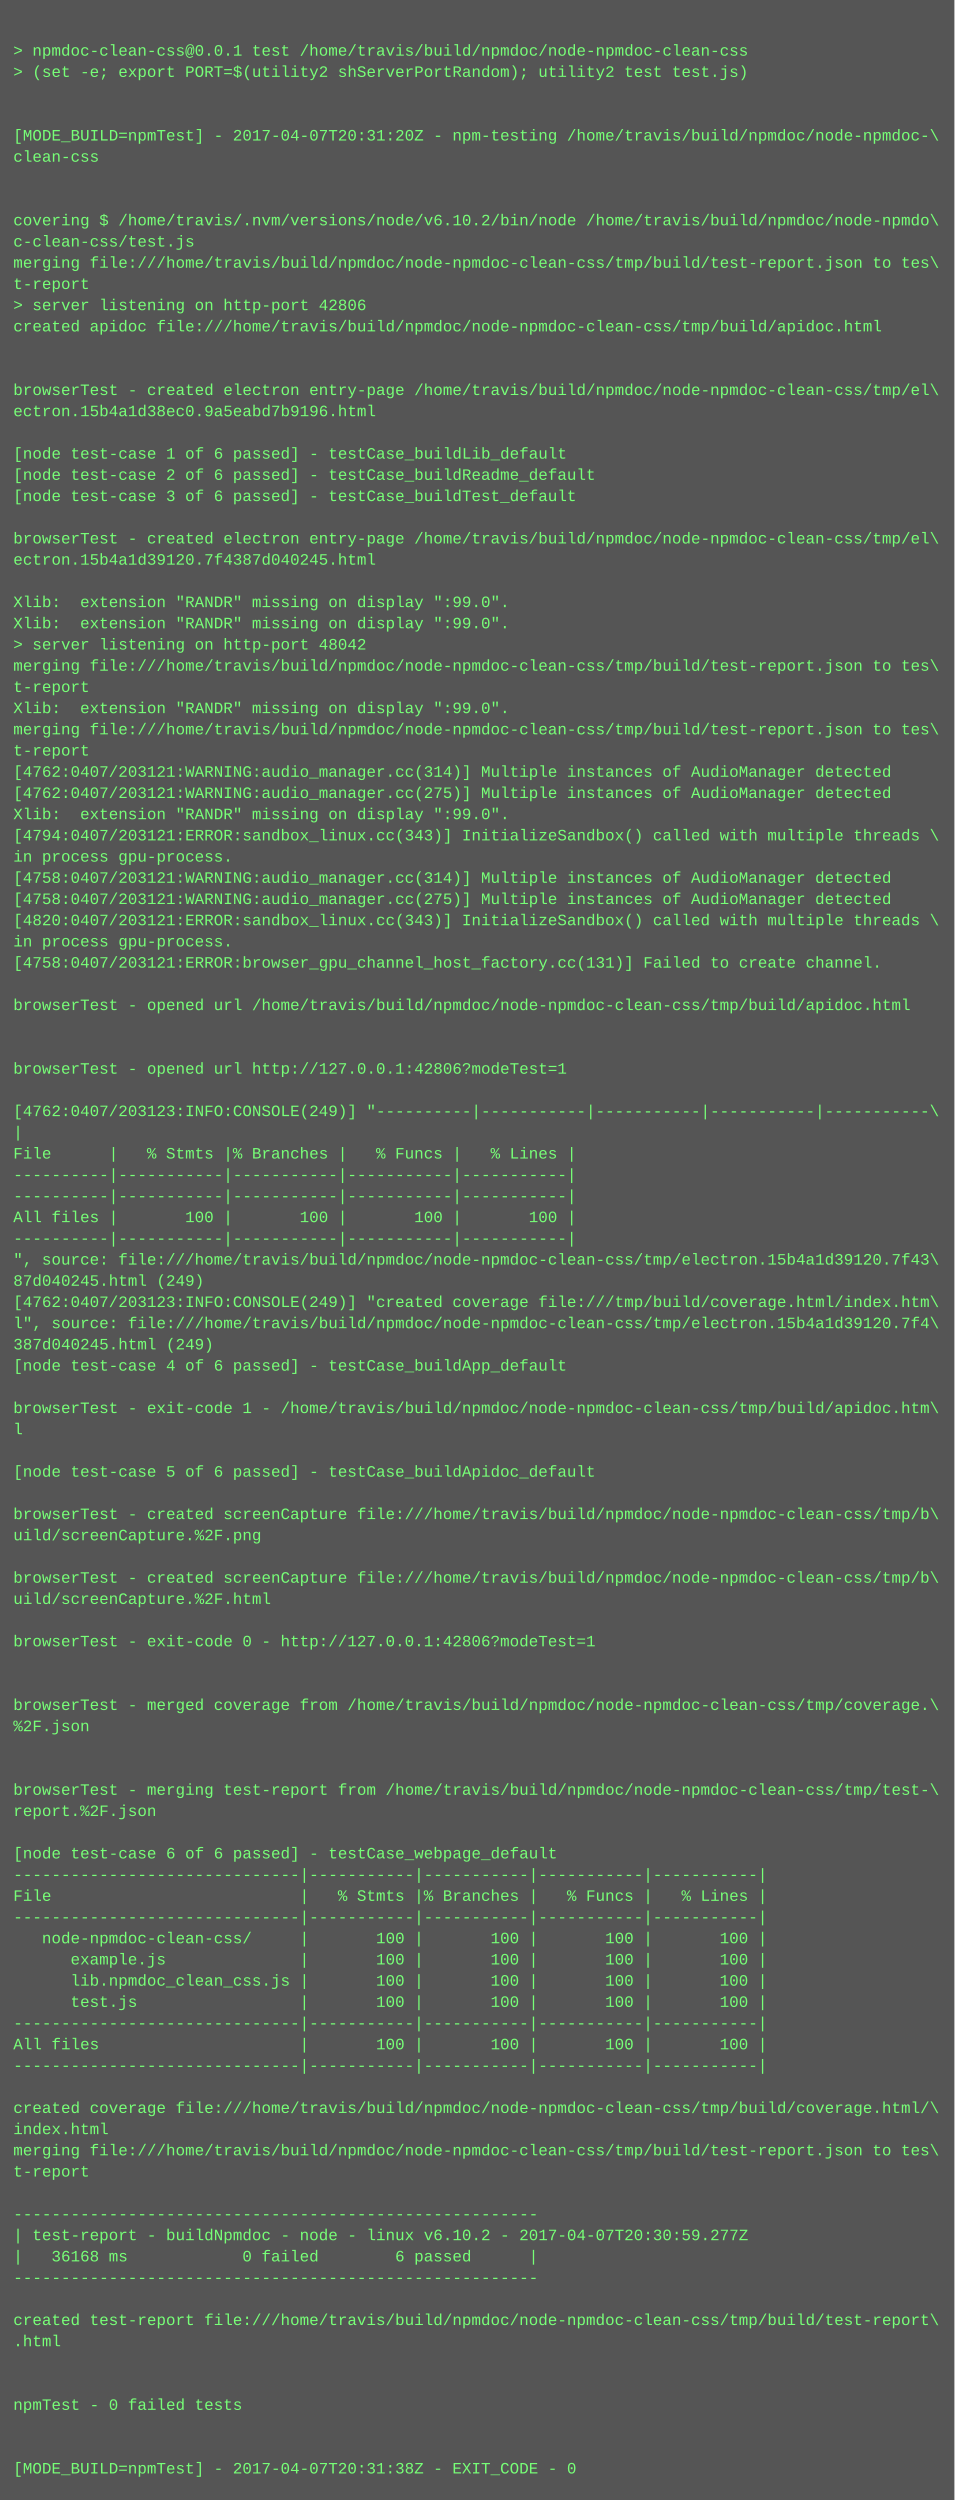
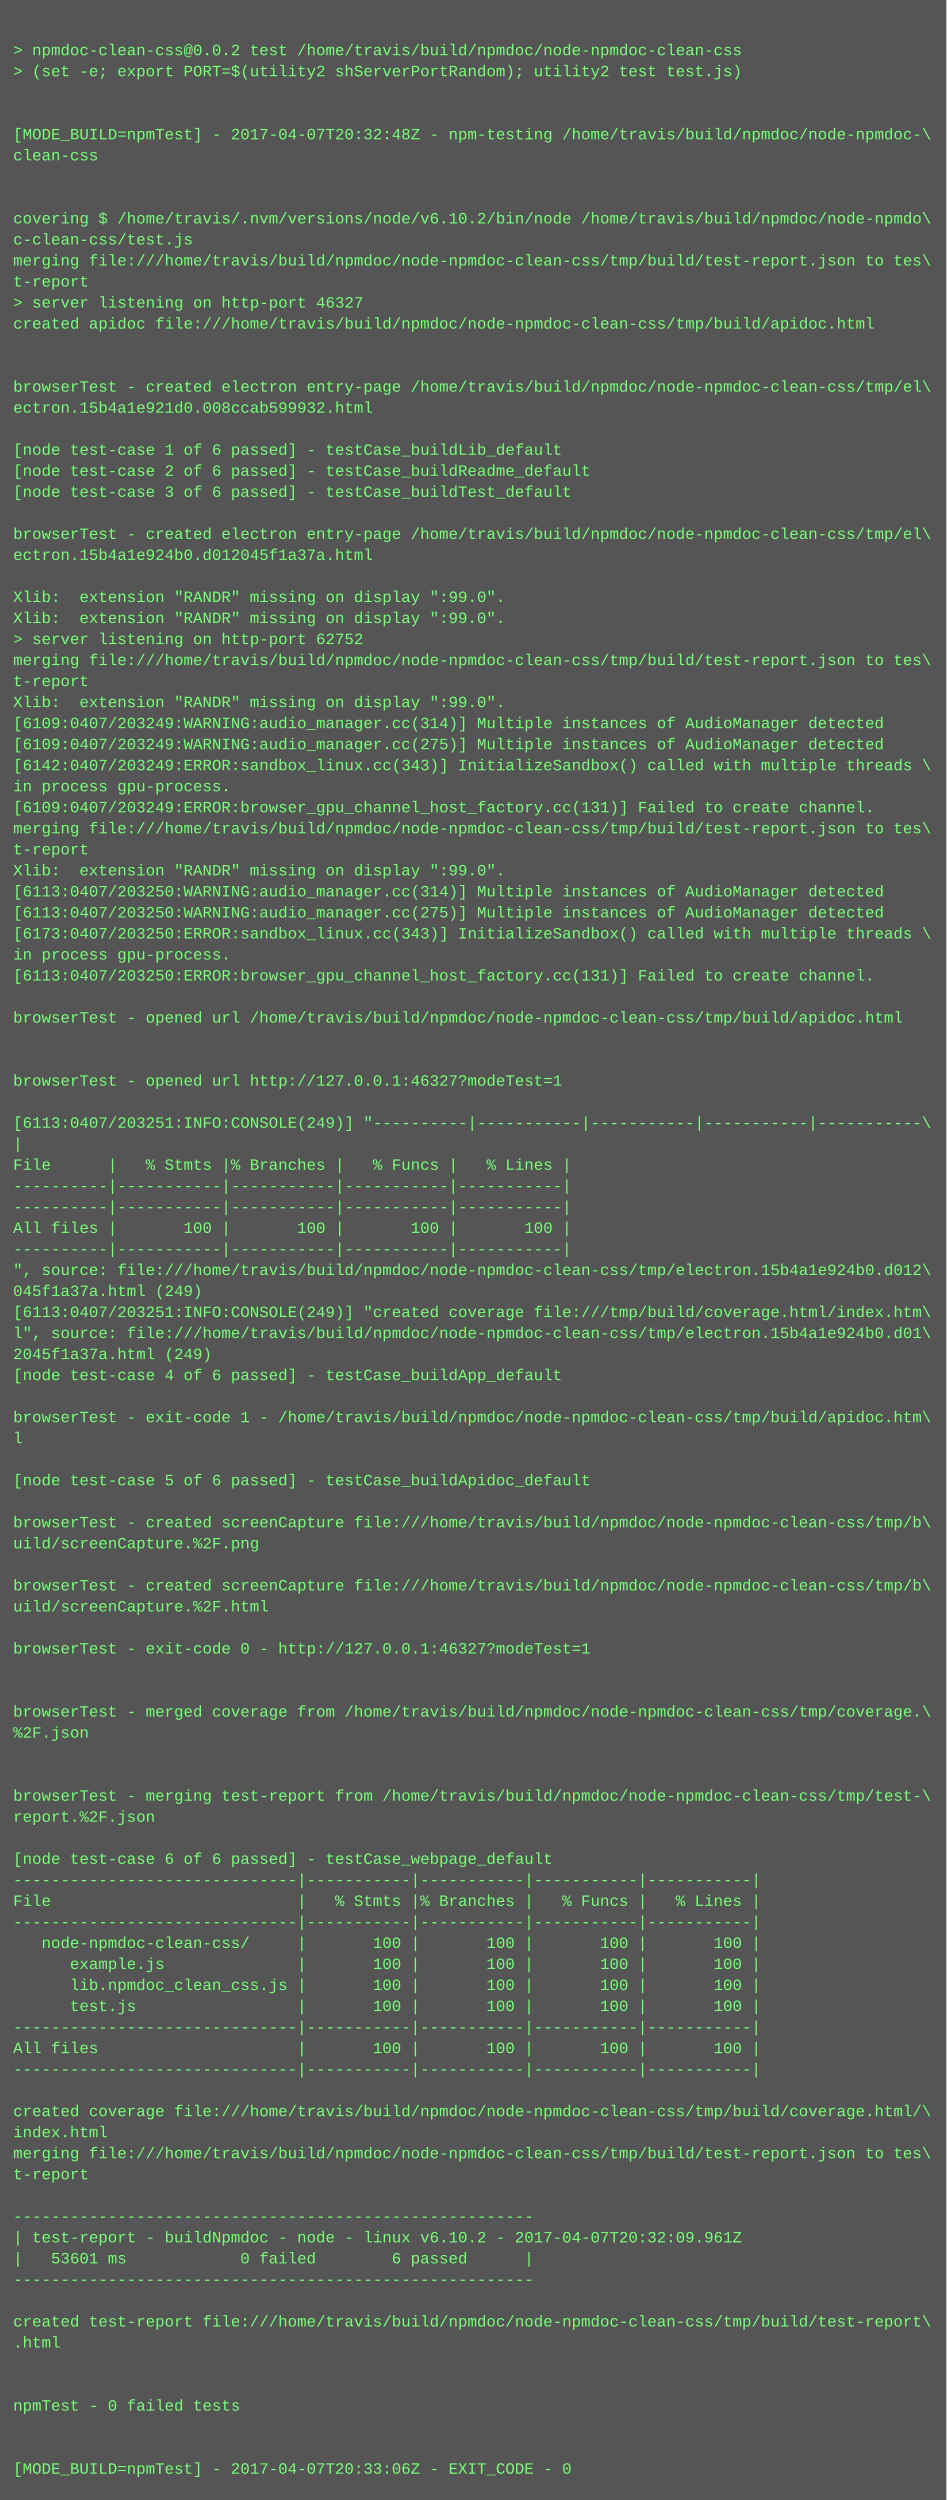
- <svg xmlns="http://www.w3.org/2000/svg" height="1886" width="720">
-   <rect height="1886" fill="#555" width="720" />
+ <svg xmlns="http://www.w3.org/2000/svg" height="1902" width="720">
+   <rect height="1902" fill="#555" width="720" />
  <text fill="#7f7" font-family="Courier New" font-size="12" xml:space="preserve">
    <tspan x="10" y="26" />
-     <tspan x="10" y="42">&gt; npmdoc-clean-css@0.0.1 test /home/travis/build/npmdoc/node-npmdoc-clean-css</tspan>
+     <tspan x="10" y="42">&gt; npmdoc-clean-css@0.0.2 test /home/travis/build/npmdoc/node-npmdoc-clean-css</tspan>
    <tspan x="10" y="58">&gt; (set -e; export PORT=$(utility2 shServerPortRandom); utility2 test test.js)</tspan>
    <tspan x="10" y="74" />
    <tspan x="10" y="90" />
-     <tspan x="10" y="106">[MODE_BUILD=npmTest] - 2017-04-07T20:31:20Z - npm-testing /home/travis/build/npmdoc/node-npmdoc-\</tspan>
+     <tspan x="10" y="106">[MODE_BUILD=npmTest] - 2017-04-07T20:32:48Z - npm-testing /home/travis/build/npmdoc/node-npmdoc-\</tspan>
    <tspan x="10" y="122">clean-css</tspan>
    <tspan x="10" y="138" />
    <tspan x="10" y="154" />
    <tspan x="10" y="170">covering $ /home/travis/.nvm/versions/node/v6.10.2/bin/node /home/travis/build/npmdoc/node-npmdo\</tspan>
    <tspan x="10" y="186">c-clean-css/test.js</tspan>
    <tspan x="10" y="202">merging file:///home/travis/build/npmdoc/node-npmdoc-clean-css/tmp/build/test-report.json to tes\</tspan>
    <tspan x="10" y="218">t-report</tspan>
-     <tspan x="10" y="234">&gt; server listening on http-port 42806</tspan>
+     <tspan x="10" y="234">&gt; server listening on http-port 46327</tspan>
    <tspan x="10" y="250">created apidoc file:///home/travis/build/npmdoc/node-npmdoc-clean-css/tmp/build/apidoc.html</tspan>
    <tspan x="10" y="266" />
    <tspan x="10" y="282" />
    <tspan x="10" y="298">browserTest - created electron entry-page /home/travis/build/npmdoc/node-npmdoc-clean-css/tmp/el\</tspan>
-     <tspan x="10" y="314">ectron.15b4a1d38ec0.9a5eabd7b9196.html</tspan>
+     <tspan x="10" y="314">ectron.15b4a1e921d0.008ccab599932.html</tspan>
    <tspan x="10" y="330" />
    <tspan x="10" y="346">[node test-case 1 of 6 passed] - testCase_buildLib_default</tspan>
    <tspan x="10" y="362">[node test-case 2 of 6 passed] - testCase_buildReadme_default</tspan>
    <tspan x="10" y="378">[node test-case 3 of 6 passed] - testCase_buildTest_default</tspan>
    <tspan x="10" y="394" />
    <tspan x="10" y="410">browserTest - created electron entry-page /home/travis/build/npmdoc/node-npmdoc-clean-css/tmp/el\</tspan>
-     <tspan x="10" y="426">ectron.15b4a1d39120.7f4387d040245.html</tspan>
+     <tspan x="10" y="426">ectron.15b4a1e924b0.d012045f1a37a.html</tspan>
    <tspan x="10" y="442" />
    <tspan x="10" y="458">Xlib:  extension "RANDR" missing on display ":99.0".</tspan>
    <tspan x="10" y="474">Xlib:  extension "RANDR" missing on display ":99.0".</tspan>
-     <tspan x="10" y="490">&gt; server listening on http-port 48042</tspan>
+     <tspan x="10" y="490">&gt; server listening on http-port 62752</tspan>
    <tspan x="10" y="506">merging file:///home/travis/build/npmdoc/node-npmdoc-clean-css/tmp/build/test-report.json to tes\</tspan>
    <tspan x="10" y="522">t-report</tspan>
    <tspan x="10" y="538">Xlib:  extension "RANDR" missing on display ":99.0".</tspan>
-     <tspan x="10" y="554">merging file:///home/travis/build/npmdoc/node-npmdoc-clean-css/tmp/build/test-report.json to tes\</tspan>
-     <tspan x="10" y="570">t-report</tspan>
-     <tspan x="10" y="586">[4762:0407/203121:WARNING:audio_manager.cc(314)] Multiple instances of AudioManager detected</tspan>
-     <tspan x="10" y="602">[4762:0407/203121:WARNING:audio_manager.cc(275)] Multiple instances of AudioManager detected</tspan>
-     <tspan x="10" y="618">Xlib:  extension "RANDR" missing on display ":99.0".</tspan>
-     <tspan x="10" y="634">[4794:0407/203121:ERROR:sandbox_linux.cc(343)] InitializeSandbox() called with multiple threads \</tspan>
-     <tspan x="10" y="650">in process gpu-process. </tspan>
-     <tspan x="10" y="666">[4758:0407/203121:WARNING:audio_manager.cc(314)] Multiple instances of AudioManager detected</tspan>
-     <tspan x="10" y="682">[4758:0407/203121:WARNING:audio_manager.cc(275)] Multiple instances of AudioManager detected</tspan>
-     <tspan x="10" y="698">[4820:0407/203121:ERROR:sandbox_linux.cc(343)] InitializeSandbox() called with multiple threads \</tspan>
-     <tspan x="10" y="714">in process gpu-process. </tspan>
-     <tspan x="10" y="730">[4758:0407/203121:ERROR:browser_gpu_channel_host_factory.cc(131)] Failed to create channel.</tspan>
-     <tspan x="10" y="746" />
-     <tspan x="10" y="762">browserTest - opened url /home/travis/build/npmdoc/node-npmdoc-clean-css/tmp/build/apidoc.html</tspan>
-     <tspan x="10" y="778" />
+     <tspan x="10" y="554">[6109:0407/203249:WARNING:audio_manager.cc(314)] Multiple instances of AudioManager detected</tspan>
+     <tspan x="10" y="570">[6109:0407/203249:WARNING:audio_manager.cc(275)] Multiple instances of AudioManager detected</tspan>
+     <tspan x="10" y="586">[6142:0407/203249:ERROR:sandbox_linux.cc(343)] InitializeSandbox() called with multiple threads \</tspan>
+     <tspan x="10" y="602">in process gpu-process. </tspan>
+     <tspan x="10" y="618">[6109:0407/203249:ERROR:browser_gpu_channel_host_factory.cc(131)] Failed to create channel.</tspan>
+     <tspan x="10" y="634">merging file:///home/travis/build/npmdoc/node-npmdoc-clean-css/tmp/build/test-report.json to tes\</tspan>
+     <tspan x="10" y="650">t-report</tspan>
+     <tspan x="10" y="666">Xlib:  extension "RANDR" missing on display ":99.0".</tspan>
+     <tspan x="10" y="682">[6113:0407/203250:WARNING:audio_manager.cc(314)] Multiple instances of AudioManager detected</tspan>
+     <tspan x="10" y="698">[6113:0407/203250:WARNING:audio_manager.cc(275)] Multiple instances of AudioManager detected</tspan>
+     <tspan x="10" y="714">[6173:0407/203250:ERROR:sandbox_linux.cc(343)] InitializeSandbox() called with multiple threads \</tspan>
+     <tspan x="10" y="730">in process gpu-process. </tspan>
+     <tspan x="10" y="746">[6113:0407/203250:ERROR:browser_gpu_channel_host_factory.cc(131)] Failed to create channel.</tspan>
+     <tspan x="10" y="762" />
+     <tspan x="10" y="778">browserTest - opened url /home/travis/build/npmdoc/node-npmdoc-clean-css/tmp/build/apidoc.html</tspan>
    <tspan x="10" y="794" />
-     <tspan x="10" y="810">browserTest - opened url http://127.0.0.1:42806?modeTest=1</tspan>
-     <tspan x="10" y="826" />
-     <tspan x="10" y="842">[4762:0407/203123:INFO:CONSOLE(249)] "----------|-----------|-----------|-----------|-----------\</tspan>
-     <tspan x="10" y="858">|</tspan>
-     <tspan x="10" y="874">File      |   % Stmts |% Branches |   % Funcs |   % Lines |</tspan>
-     <tspan x="10" y="890">----------|-----------|-----------|-----------|-----------|</tspan>
+     <tspan x="10" y="810" />
+     <tspan x="10" y="826">browserTest - opened url http://127.0.0.1:46327?modeTest=1</tspan>
+     <tspan x="10" y="842" />
+     <tspan x="10" y="858">[6113:0407/203251:INFO:CONSOLE(249)] "----------|-----------|-----------|-----------|-----------\</tspan>
+     <tspan x="10" y="874">|</tspan>
+     <tspan x="10" y="890">File      |   % Stmts |% Branches |   % Funcs |   % Lines |</tspan>
    <tspan x="10" y="906">----------|-----------|-----------|-----------|-----------|</tspan>
-     <tspan x="10" y="922">All files |       100 |       100 |       100 |       100 |</tspan>
-     <tspan x="10" y="938">----------|-----------|-----------|-----------|-----------|</tspan>
-     <tspan x="10" y="954">", source: file:///home/travis/build/npmdoc/node-npmdoc-clean-css/tmp/electron.15b4a1d39120.7f43\</tspan>
-     <tspan x="10" y="970">87d040245.html (249)</tspan>
-     <tspan x="10" y="986">[4762:0407/203123:INFO:CONSOLE(249)] "created coverage file:///tmp/build/coverage.html/index.htm\</tspan>
-     <tspan x="10" y="1002">l", source: file:///home/travis/build/npmdoc/node-npmdoc-clean-css/tmp/electron.15b4a1d39120.7f4\</tspan>
-     <tspan x="10" y="1018">387d040245.html (249)</tspan>
-     <tspan x="10" y="1034">[node test-case 4 of 6 passed] - testCase_buildApp_default</tspan>
-     <tspan x="10" y="1050" />
-     <tspan x="10" y="1066">browserTest - exit-code 1 - /home/travis/build/npmdoc/node-npmdoc-clean-css/tmp/build/apidoc.htm\</tspan>
-     <tspan x="10" y="1082">l</tspan>
-     <tspan x="10" y="1098" />
-     <tspan x="10" y="1114">[node test-case 5 of 6 passed] - testCase_buildApidoc_default</tspan>
-     <tspan x="10" y="1130" />
-     <tspan x="10" y="1146">browserTest - created screenCapture file:///home/travis/build/npmdoc/node-npmdoc-clean-css/tmp/b\</tspan>
-     <tspan x="10" y="1162">uild/screenCapture.%2F.png</tspan>
-     <tspan x="10" y="1178" />
-     <tspan x="10" y="1194">browserTest - created screenCapture file:///home/travis/build/npmdoc/node-npmdoc-clean-css/tmp/b\</tspan>
-     <tspan x="10" y="1210">uild/screenCapture.%2F.html</tspan>
-     <tspan x="10" y="1226" />
-     <tspan x="10" y="1242">browserTest - exit-code 0 - http://127.0.0.1:42806?modeTest=1</tspan>
-     <tspan x="10" y="1258" />
+     <tspan x="10" y="922">----------|-----------|-----------|-----------|-----------|</tspan>
+     <tspan x="10" y="938">All files |       100 |       100 |       100 |       100 |</tspan>
+     <tspan x="10" y="954">----------|-----------|-----------|-----------|-----------|</tspan>
+     <tspan x="10" y="970">", source: file:///home/travis/build/npmdoc/node-npmdoc-clean-css/tmp/electron.15b4a1e924b0.d012\</tspan>
+     <tspan x="10" y="986">045f1a37a.html (249)</tspan>
+     <tspan x="10" y="1002">[6113:0407/203251:INFO:CONSOLE(249)] "created coverage file:///tmp/build/coverage.html/index.htm\</tspan>
+     <tspan x="10" y="1018">l", source: file:///home/travis/build/npmdoc/node-npmdoc-clean-css/tmp/electron.15b4a1e924b0.d01\</tspan>
+     <tspan x="10" y="1034">2045f1a37a.html (249)</tspan>
+     <tspan x="10" y="1050">[node test-case 4 of 6 passed] - testCase_buildApp_default</tspan>
+     <tspan x="10" y="1066" />
+     <tspan x="10" y="1082">browserTest - exit-code 1 - /home/travis/build/npmdoc/node-npmdoc-clean-css/tmp/build/apidoc.htm\</tspan>
+     <tspan x="10" y="1098">l</tspan>
+     <tspan x="10" y="1114" />
+     <tspan x="10" y="1130">[node test-case 5 of 6 passed] - testCase_buildApidoc_default</tspan>
+     <tspan x="10" y="1146" />
+     <tspan x="10" y="1162">browserTest - created screenCapture file:///home/travis/build/npmdoc/node-npmdoc-clean-css/tmp/b\</tspan>
+     <tspan x="10" y="1178">uild/screenCapture.%2F.png</tspan>
+     <tspan x="10" y="1194" />
+     <tspan x="10" y="1210">browserTest - created screenCapture file:///home/travis/build/npmdoc/node-npmdoc-clean-css/tmp/b\</tspan>
+     <tspan x="10" y="1226">uild/screenCapture.%2F.html</tspan>
+     <tspan x="10" y="1242" />
+     <tspan x="10" y="1258">browserTest - exit-code 0 - http://127.0.0.1:46327?modeTest=1</tspan>
    <tspan x="10" y="1274" />
-     <tspan x="10" y="1290">browserTest - merged coverage from /home/travis/build/npmdoc/node-npmdoc-clean-css/tmp/coverage.\</tspan>
-     <tspan x="10" y="1306">%2F.json</tspan>
-     <tspan x="10" y="1322" />
+     <tspan x="10" y="1290" />
+     <tspan x="10" y="1306">browserTest - merged coverage from /home/travis/build/npmdoc/node-npmdoc-clean-css/tmp/coverage.\</tspan>
+     <tspan x="10" y="1322">%2F.json</tspan>
    <tspan x="10" y="1338" />
-     <tspan x="10" y="1354">browserTest - merging test-report from /home/travis/build/npmdoc/node-npmdoc-clean-css/tmp/test-\</tspan>
-     <tspan x="10" y="1370">report.%2F.json</tspan>
-     <tspan x="10" y="1386" />
-     <tspan x="10" y="1402">[node test-case 6 of 6 passed] - testCase_webpage_default</tspan>
-     <tspan x="10" y="1418">------------------------------|-----------|-----------|-----------|-----------|</tspan>
-     <tspan x="10" y="1434">File                          |   % Stmts |% Branches |   % Funcs |   % Lines |</tspan>
-     <tspan x="10" y="1450">------------------------------|-----------|-----------|-----------|-----------|</tspan>
-     <tspan x="10" y="1466">   node-npmdoc-clean-css/     |       100 |       100 |       100 |       100 |</tspan>
-     <tspan x="10" y="1482">      example.js              |       100 |       100 |       100 |       100 |</tspan>
-     <tspan x="10" y="1498">      lib.npmdoc_clean_css.js |       100 |       100 |       100 |       100 |</tspan>
-     <tspan x="10" y="1514">      test.js                 |       100 |       100 |       100 |       100 |</tspan>
-     <tspan x="10" y="1530">------------------------------|-----------|-----------|-----------|-----------|</tspan>
-     <tspan x="10" y="1546">All files                     |       100 |       100 |       100 |       100 |</tspan>
-     <tspan x="10" y="1562">------------------------------|-----------|-----------|-----------|-----------|</tspan>
-     <tspan x="10" y="1578" />
-     <tspan x="10" y="1594">created coverage file:///home/travis/build/npmdoc/node-npmdoc-clean-css/tmp/build/coverage.html/\</tspan>
-     <tspan x="10" y="1610">index.html</tspan>
-     <tspan x="10" y="1626">merging file:///home/travis/build/npmdoc/node-npmdoc-clean-css/tmp/build/test-report.json to tes\</tspan>
-     <tspan x="10" y="1642">t-report</tspan>
-     <tspan x="10" y="1658" />
-     <tspan x="10" y="1674">-------------------------------------------------------</tspan>
-     <tspan x="10" y="1690">| test-report - buildNpmdoc - node - linux v6.10.2 - 2017-04-07T20:30:59.277Z</tspan>
-     <tspan x="10" y="1706">|   36168 ms            0 failed        6 passed      |</tspan>
-     <tspan x="10" y="1722">-------------------------------------------------------</tspan>
-     <tspan x="10" y="1738" />
-     <tspan x="10" y="1754">created test-report file:///home/travis/build/npmdoc/node-npmdoc-clean-css/tmp/build/test-report\</tspan>
-     <tspan x="10" y="1770">.html</tspan>
-     <tspan x="10" y="1786" />
+     <tspan x="10" y="1354" />
+     <tspan x="10" y="1370">browserTest - merging test-report from /home/travis/build/npmdoc/node-npmdoc-clean-css/tmp/test-\</tspan>
+     <tspan x="10" y="1386">report.%2F.json</tspan>
+     <tspan x="10" y="1402" />
+     <tspan x="10" y="1418">[node test-case 6 of 6 passed] - testCase_webpage_default</tspan>
+     <tspan x="10" y="1434">------------------------------|-----------|-----------|-----------|-----------|</tspan>
+     <tspan x="10" y="1450">File                          |   % Stmts |% Branches |   % Funcs |   % Lines |</tspan>
+     <tspan x="10" y="1466">------------------------------|-----------|-----------|-----------|-----------|</tspan>
+     <tspan x="10" y="1482">   node-npmdoc-clean-css/     |       100 |       100 |       100 |       100 |</tspan>
+     <tspan x="10" y="1498">      example.js              |       100 |       100 |       100 |       100 |</tspan>
+     <tspan x="10" y="1514">      lib.npmdoc_clean_css.js |       100 |       100 |       100 |       100 |</tspan>
+     <tspan x="10" y="1530">      test.js                 |       100 |       100 |       100 |       100 |</tspan>
+     <tspan x="10" y="1546">------------------------------|-----------|-----------|-----------|-----------|</tspan>
+     <tspan x="10" y="1562">All files                     |       100 |       100 |       100 |       100 |</tspan>
+     <tspan x="10" y="1578">------------------------------|-----------|-----------|-----------|-----------|</tspan>
+     <tspan x="10" y="1594" />
+     <tspan x="10" y="1610">created coverage file:///home/travis/build/npmdoc/node-npmdoc-clean-css/tmp/build/coverage.html/\</tspan>
+     <tspan x="10" y="1626">index.html</tspan>
+     <tspan x="10" y="1642">merging file:///home/travis/build/npmdoc/node-npmdoc-clean-css/tmp/build/test-report.json to tes\</tspan>
+     <tspan x="10" y="1658">t-report</tspan>
+     <tspan x="10" y="1674" />
+     <tspan x="10" y="1690">-------------------------------------------------------</tspan>
+     <tspan x="10" y="1706">| test-report - buildNpmdoc - node - linux v6.10.2 - 2017-04-07T20:32:09.961Z</tspan>
+     <tspan x="10" y="1722">|   53601 ms            0 failed        6 passed      |</tspan>
+     <tspan x="10" y="1738">-------------------------------------------------------</tspan>
+     <tspan x="10" y="1754" />
+     <tspan x="10" y="1770">created test-report file:///home/travis/build/npmdoc/node-npmdoc-clean-css/tmp/build/test-report\</tspan>
+     <tspan x="10" y="1786">.html</tspan>
    <tspan x="10" y="1802" />
-     <tspan x="10" y="1818">npmTest - 0 failed tests</tspan>
-     <tspan x="10" y="1834" />
+     <tspan x="10" y="1818" />
+     <tspan x="10" y="1834">npmTest - 0 failed tests</tspan>
    <tspan x="10" y="1850" />
-     <tspan x="10" y="1866">[MODE_BUILD=npmTest] - 2017-04-07T20:31:38Z - EXIT_CODE - 0</tspan>
+     <tspan x="10" y="1866" />
+     <tspan x="10" y="1882">[MODE_BUILD=npmTest] - 2017-04-07T20:33:06Z - EXIT_CODE - 0</tspan>
  </text>
</svg>
